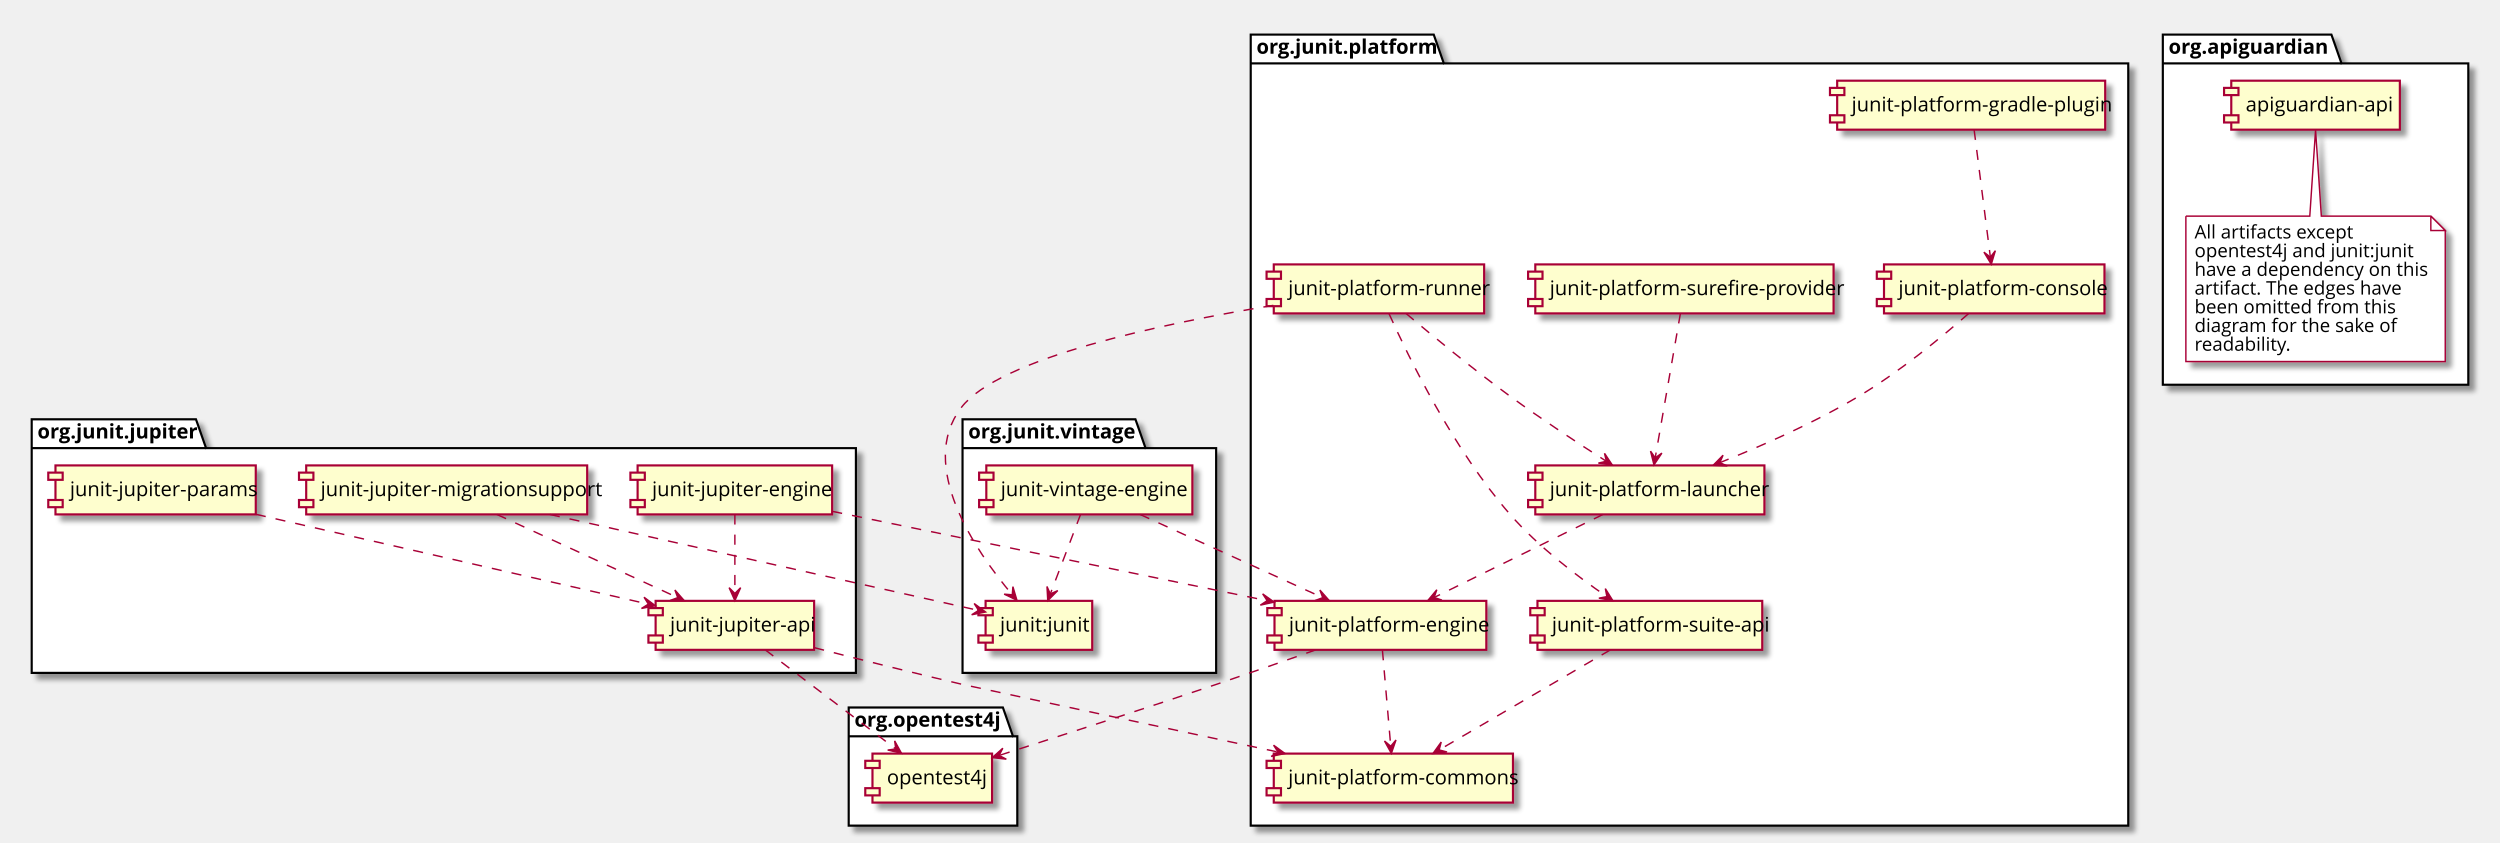
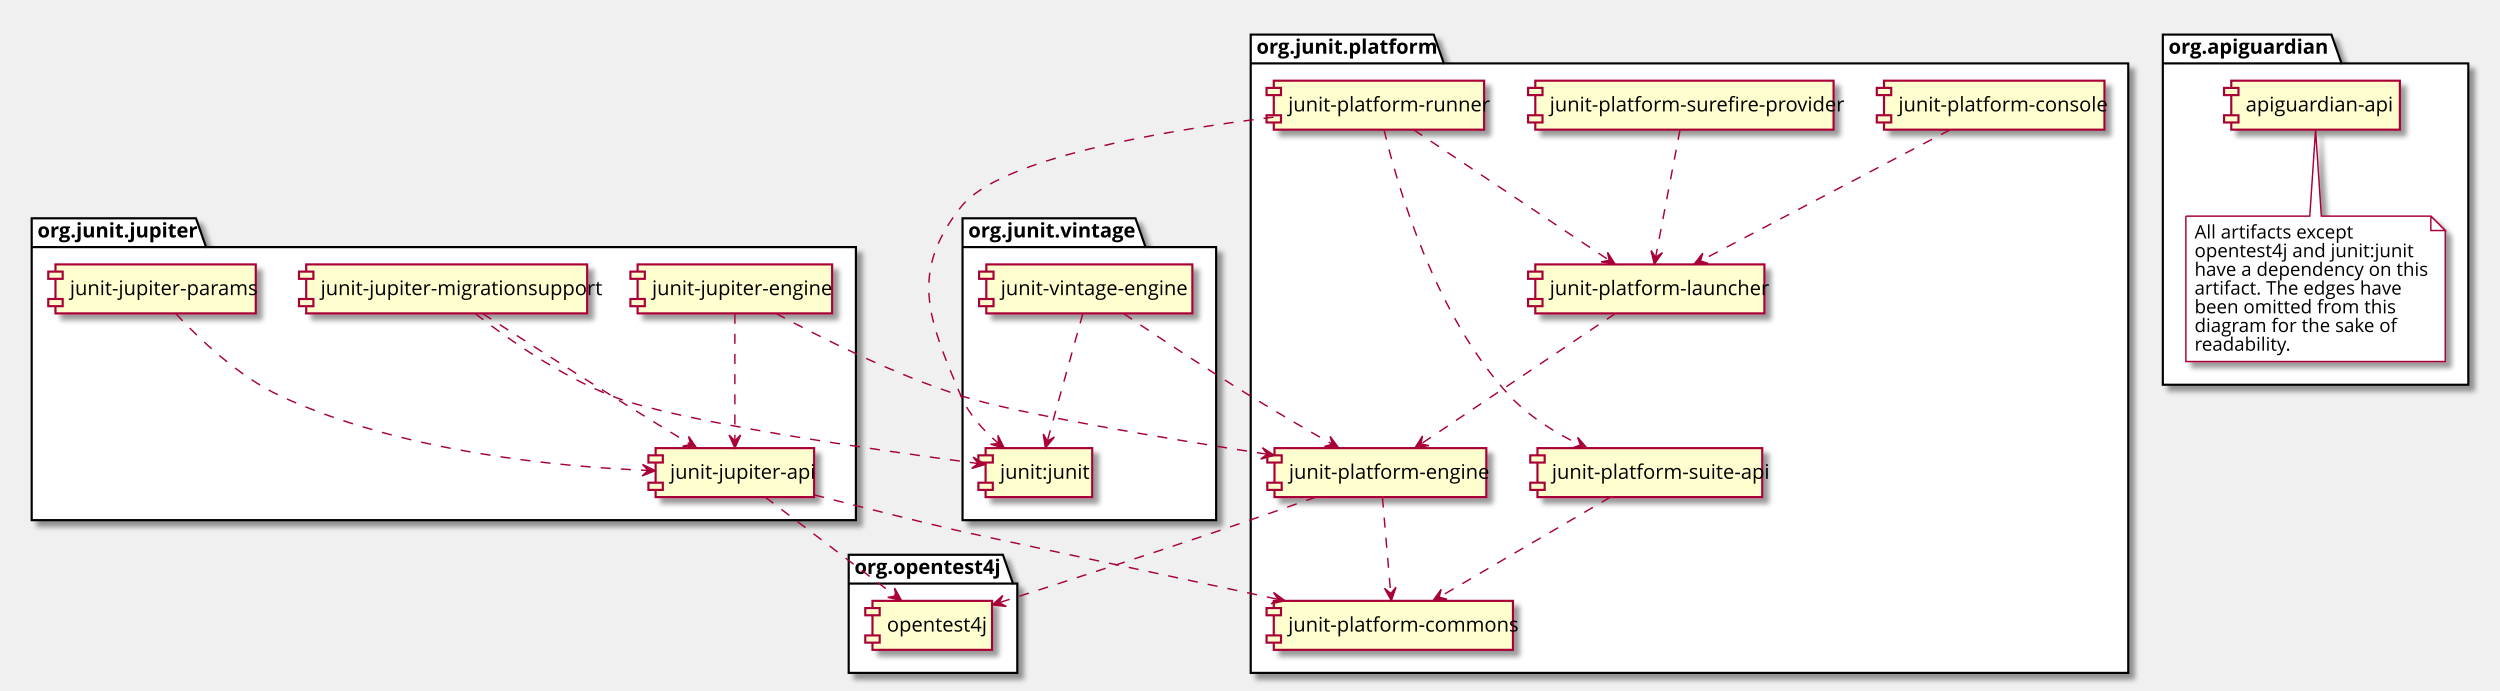
- <svg xmlns="http://www.w3.org/2000/svg" contentScriptType="application/ecmascript" contentStyleType="text/css" height="585px" preserveAspectRatio="none" style="width:1735px;height:585px;" version="1.1" viewBox="0 0 1735 585" width="1735px" zoomAndPan="magnify">
+ <svg xmlns="http://www.w3.org/2000/svg" contentScriptType="application/ecmascript" contentStyleType="text/css" height="479px" preserveAspectRatio="none" style="width:1735px;height:479px;" version="1.1" viewBox="0 0 1735 479" width="1735px" zoomAndPan="magnify">
  <defs>
-     <filter height="300%" id="f1rrr2d2399cu7" width="300%" x="-1" y="-1">
+     <filter height="300%" id="fkdbpve35g6ob" width="300%" x="-1" y="-1">
      <feGaussianBlur result="blurOut" stdDeviation="2.0" />
      <feColorMatrix in="blurOut" result="blurOut2" type="matrix" values="0 0 0 0 0 0 0 0 0 0 0 0 0 0 0 0 0 0 .4 0" />
      <feOffset dx="4.0" dy="4.0" in="blurOut2" result="blurOut3" />
      <feBlend in="SourceGraphic" in2="blurOut3" mode="normal" />
    </filter>
  </defs>
  <g>
-     <polygon fill="#FFFFFF" filter="url(#f1rrr2d2399cu7)" points="22,291,136,291,143,310.992,594,310.992,594,467,22,467,22,291" style="stroke: #000000; stroke-width: 1.5;" />
-     <line style="stroke: #000000; stroke-width: 1.5;" x1="22" x2="143" y1="310.992" y2="310.992" />
-     <text fill="#000000" font-family="Open Sans" font-size="14" font-weight="bold" lengthAdjust="spacingAndGlyphs" textLength="108" x="26" y="304.313">org.junit.jupiter</text>
-     <polygon fill="#FFFFFF" filter="url(#f1rrr2d2399cu7)" points="668,291,788,291,795,310.992,844,310.992,844,467,668,467,668,291" style="stroke: #000000; stroke-width: 1.5;" />
-     <line style="stroke: #000000; stroke-width: 1.5;" x1="668" x2="795" y1="310.992" y2="310.992" />
-     <text fill="#000000" font-family="Open Sans" font-size="14" font-weight="bold" lengthAdjust="spacingAndGlyphs" textLength="114" x="672" y="304.313">org.junit.vintage</text>
-     <polygon fill="#FFFFFF" filter="url(#f1rrr2d2399cu7)" points="868,24,995,24,1002,43.992,1477,43.992,1477,573,868,573,868,24" style="stroke: #000000; stroke-width: 1.5;" />
+     <polygon fill="#FFFFFF" filter="url(#fkdbpve35g6ob)" points="22,151.5,136,151.5,143,171.492,594,171.492,594,361,22,361,22,151.5" style="stroke: #000000; stroke-width: 1.5;" />
+     <line style="stroke: #000000; stroke-width: 1.5;" x1="22" x2="143" y1="171.492" y2="171.492" />
+     <text fill="#000000" font-family="Open Sans" font-size="14" font-weight="bold" lengthAdjust="spacingAndGlyphs" textLength="108" x="26" y="164.813">org.junit.jupiter</text>
+     <polygon fill="#FFFFFF" filter="url(#fkdbpve35g6ob)" points="668,151.5,788,151.5,795,171.492,844,171.492,844,361,668,361,668,151.5" style="stroke: #000000; stroke-width: 1.5;" />
+     <line style="stroke: #000000; stroke-width: 1.5;" x1="668" x2="795" y1="171.492" y2="171.492" />
+     <text fill="#000000" font-family="Open Sans" font-size="14" font-weight="bold" lengthAdjust="spacingAndGlyphs" textLength="114" x="672" y="164.813">org.junit.vintage</text>
+     <polygon fill="#FFFFFF" filter="url(#fkdbpve35g6ob)" points="868,24,995,24,1002,43.992,1477,43.992,1477,467,868,467,868,24" style="stroke: #000000; stroke-width: 1.5;" />
    <line style="stroke: #000000; stroke-width: 1.5;" x1="868" x2="1002" y1="43.992" y2="43.992" />
    <text fill="#000000" font-family="Open Sans" font-size="14" font-weight="bold" lengthAdjust="spacingAndGlyphs" textLength="121" x="872" y="37.313">org.junit.platform</text>
-     <polygon fill="#FFFFFF" filter="url(#f1rrr2d2399cu7)" points="589,491,696,491,703,510.992,706,510.992,706,573,589,573,589,491" style="stroke: #000000; stroke-width: 1.5;" />
-     <line style="stroke: #000000; stroke-width: 1.5;" x1="589" x2="703" y1="510.992" y2="510.992" />
-     <text fill="#000000" font-family="Open Sans" font-size="14" font-weight="bold" lengthAdjust="spacingAndGlyphs" textLength="101" x="593" y="504.313">org.opentest4j</text>
-     <polygon fill="#FFFFFF" filter="url(#f1rrr2d2399cu7)" points="1501,24,1618,24,1625,43.992,1713,43.992,1713,267,1501,267,1501,24" style="stroke: #000000; stroke-width: 1.5;" />
+     <polygon fill="#FFFFFF" filter="url(#fkdbpve35g6ob)" points="589,385,696,385,703,404.992,706,404.992,706,467,589,467,589,385" style="stroke: #000000; stroke-width: 1.5;" />
+     <line style="stroke: #000000; stroke-width: 1.5;" x1="589" x2="703" y1="404.992" y2="404.992" />
+     <text fill="#000000" font-family="Open Sans" font-size="14" font-weight="bold" lengthAdjust="spacingAndGlyphs" textLength="101" x="593" y="398.313">org.opentest4j</text>
+     <polygon fill="#FFFFFF" filter="url(#fkdbpve35g6ob)" points="1501,24,1618,24,1625,43.992,1713,43.992,1713,267,1501,267,1501,24" style="stroke: #000000; stroke-width: 1.5;" />
    <line style="stroke: #000000; stroke-width: 1.5;" x1="1501" x2="1625" y1="43.992" y2="43.992" />
    <text fill="#000000" font-family="Open Sans" font-size="14" font-weight="bold" lengthAdjust="spacingAndGlyphs" textLength="111" x="1505" y="37.313">org.apiguardian</text>
-     <rect fill="#FEFECE" filter="url(#f1rrr2d2399cu7)" height="33.992" style="stroke: #A80036; stroke-width: 1.5;" width="110" x="455" y="417" />
-     <rect fill="#FEFECE" height="5" style="stroke: #A80036; stroke-width: 1.5;" width="10" x="450" y="422" />
-     <rect fill="#FEFECE" height="5" style="stroke: #A80036; stroke-width: 1.5;" width="10" x="450" y="440.992" />
-     <text fill="#000000" font-family="Open Sans" font-size="14" lengthAdjust="spacingAndGlyphs" textLength="90" x="465" y="438.313">junit-jupiter-api</text>
-     <rect fill="#FEFECE" filter="url(#f1rrr2d2399cu7)" height="33.992" style="stroke: #A80036; stroke-width: 1.5;" width="135" x="442.5" y="323" />
-     <rect fill="#FEFECE" height="5" style="stroke: #A80036; stroke-width: 1.5;" width="10" x="437.5" y="328" />
-     <rect fill="#FEFECE" height="5" style="stroke: #A80036; stroke-width: 1.5;" width="10" x="437.5" y="346.992" />
-     <text fill="#000000" font-family="Open Sans" font-size="14" lengthAdjust="spacingAndGlyphs" textLength="115" x="452.5" y="344.313">junit-jupiter-engine</text>
-     <rect fill="#FEFECE" filter="url(#f1rrr2d2399cu7)" height="33.992" style="stroke: #A80036; stroke-width: 1.5;" width="139" x="38.5" y="323" />
-     <rect fill="#FEFECE" height="5" style="stroke: #A80036; stroke-width: 1.5;" width="10" x="33.5" y="328" />
-     <rect fill="#FEFECE" height="5" style="stroke: #A80036; stroke-width: 1.5;" width="10" x="33.5" y="346.992" />
-     <text fill="#000000" font-family="Open Sans" font-size="14" lengthAdjust="spacingAndGlyphs" textLength="119" x="48.5" y="344.313">junit-jupiter-params</text>
-     <rect fill="#FEFECE" filter="url(#f1rrr2d2399cu7)" height="33.992" style="stroke: #A80036; stroke-width: 1.5;" width="195" x="212.5" y="323" />
-     <rect fill="#FEFECE" height="5" style="stroke: #A80036; stroke-width: 1.5;" width="10" x="207.5" y="328" />
-     <rect fill="#FEFECE" height="5" style="stroke: #A80036; stroke-width: 1.5;" width="10" x="207.5" y="346.992" />
-     <text fill="#000000" font-family="Open Sans" font-size="14" lengthAdjust="spacingAndGlyphs" textLength="175" x="222.5" y="344.313">junit-jupiter-migrationsupport</text>
-     <rect fill="#FEFECE" filter="url(#f1rrr2d2399cu7)" height="33.992" style="stroke: #A80036; stroke-width: 1.5;" width="143" x="684.5" y="323" />
-     <rect fill="#FEFECE" height="5" style="stroke: #A80036; stroke-width: 1.5;" width="10" x="679.5" y="328" />
-     <rect fill="#FEFECE" height="5" style="stroke: #A80036; stroke-width: 1.5;" width="10" x="679.5" y="346.992" />
-     <text fill="#000000" font-family="Open Sans" font-size="14" lengthAdjust="spacingAndGlyphs" textLength="123" x="694.5" y="344.313">junit-vintage-engine</text>
-     <rect fill="#FEFECE" filter="url(#f1rrr2d2399cu7)" height="33.992" style="stroke: #A80036; stroke-width: 1.5;" width="74" x="684" y="417" />
-     <rect fill="#FEFECE" height="5" style="stroke: #A80036; stroke-width: 1.5;" width="10" x="679" y="422" />
-     <rect fill="#FEFECE" height="5" style="stroke: #A80036; stroke-width: 1.5;" width="10" x="679" y="440.992" />
-     <text fill="#000000" font-family="Open Sans" font-size="14" lengthAdjust="spacingAndGlyphs" textLength="54" x="694" y="438.313">junit:junit</text>
-     <rect fill="#FEFECE" filter="url(#f1rrr2d2399cu7)" height="33.992" style="stroke: #A80036; stroke-width: 1.5;" width="166" x="884" y="523" />
-     <rect fill="#FEFECE" height="5" style="stroke: #A80036; stroke-width: 1.5;" width="10" x="879" y="528" />
-     <rect fill="#FEFECE" height="5" style="stroke: #A80036; stroke-width: 1.5;" width="10" x="879" y="546.992" />
-     <text fill="#000000" font-family="Open Sans" font-size="14" lengthAdjust="spacingAndGlyphs" textLength="146" x="894" y="544.313">junit-platform-commons</text>
-     <rect fill="#FEFECE" filter="url(#f1rrr2d2399cu7)" height="33.992" style="stroke: #A80036; stroke-width: 1.5;" width="153" x="1307.5" y="183.5" />
-     <rect fill="#FEFECE" height="5" style="stroke: #A80036; stroke-width: 1.5;" width="10" x="1302.5" y="188.5" />
-     <rect fill="#FEFECE" height="5" style="stroke: #A80036; stroke-width: 1.5;" width="10" x="1302.5" y="207.492" />
-     <text fill="#000000" font-family="Open Sans" font-size="14" lengthAdjust="spacingAndGlyphs" textLength="133" x="1317.5" y="204.813">junit-platform-console</text>
-     <rect fill="#FEFECE" filter="url(#f1rrr2d2399cu7)" height="33.992" style="stroke: #A80036; stroke-width: 1.5;" width="147" x="884.5" y="417" />
-     <rect fill="#FEFECE" height="5" style="stroke: #A80036; stroke-width: 1.5;" width="10" x="879.5" y="422" />
-     <rect fill="#FEFECE" height="5" style="stroke: #A80036; stroke-width: 1.5;" width="10" x="879.5" y="440.992" />
-     <text fill="#000000" font-family="Open Sans" font-size="14" lengthAdjust="spacingAndGlyphs" textLength="127" x="894.5" y="438.313">junit-platform-engine</text>
-     <rect fill="#FEFECE" filter="url(#f1rrr2d2399cu7)" height="33.992" style="stroke: #A80036; stroke-width: 1.5;" width="186" x="1275" y="56" />
-     <rect fill="#FEFECE" height="5" style="stroke: #A80036; stroke-width: 1.5;" width="10" x="1270" y="61" />
-     <rect fill="#FEFECE" height="5" style="stroke: #A80036; stroke-width: 1.5;" width="10" x="1270" y="79.992" />
-     <text fill="#000000" font-family="Open Sans" font-size="14" lengthAdjust="spacingAndGlyphs" textLength="166" x="1285" y="77.313">junit-platform-gradle-plugin</text>
-     <rect fill="#FEFECE" filter="url(#f1rrr2d2399cu7)" height="33.992" style="stroke: #A80036; stroke-width: 1.5;" width="159" x="1065.5" y="323" />
-     <rect fill="#FEFECE" height="5" style="stroke: #A80036; stroke-width: 1.5;" width="10" x="1060.5" y="328" />
-     <rect fill="#FEFECE" height="5" style="stroke: #A80036; stroke-width: 1.5;" width="10" x="1060.5" y="346.992" />
-     <text fill="#000000" font-family="Open Sans" font-size="14" lengthAdjust="spacingAndGlyphs" textLength="139" x="1075.5" y="344.313">junit-platform-launcher</text>
-     <rect fill="#FEFECE" filter="url(#f1rrr2d2399cu7)" height="33.992" style="stroke: #A80036; stroke-width: 1.5;" width="146" x="884" y="183.5" />
-     <rect fill="#FEFECE" height="5" style="stroke: #A80036; stroke-width: 1.5;" width="10" x="879" y="188.5" />
-     <rect fill="#FEFECE" height="5" style="stroke: #A80036; stroke-width: 1.5;" width="10" x="879" y="207.492" />
-     <text fill="#000000" font-family="Open Sans" font-size="14" lengthAdjust="spacingAndGlyphs" textLength="126" x="894" y="204.813">junit-platform-runner</text>
-     <rect fill="#FEFECE" filter="url(#f1rrr2d2399cu7)" height="33.992" style="stroke: #A80036; stroke-width: 1.5;" width="156" x="1067" y="417" />
-     <rect fill="#FEFECE" height="5" style="stroke: #A80036; stroke-width: 1.5;" width="10" x="1062" y="422" />
-     <rect fill="#FEFECE" height="5" style="stroke: #A80036; stroke-width: 1.5;" width="10" x="1062" y="440.992" />
-     <text fill="#000000" font-family="Open Sans" font-size="14" lengthAdjust="spacingAndGlyphs" textLength="136" x="1077" y="438.313">junit-platform-suite-api</text>
-     <rect fill="#FEFECE" filter="url(#f1rrr2d2399cu7)" height="33.992" style="stroke: #A80036; stroke-width: 1.5;" width="207" x="1065.5" y="183.5" />
+     <rect fill="#FEFECE" filter="url(#fkdbpve35g6ob)" height="33.992" style="stroke: #A80036; stroke-width: 1.5;" width="110" x="455" y="311" />
+     <rect fill="#FEFECE" height="5" style="stroke: #A80036; stroke-width: 1.5;" width="10" x="450" y="316" />
+     <rect fill="#FEFECE" height="5" style="stroke: #A80036; stroke-width: 1.5;" width="10" x="450" y="334.992" />
+     <text fill="#000000" font-family="Open Sans" font-size="14" lengthAdjust="spacingAndGlyphs" textLength="90" x="465" y="332.313">junit-jupiter-api</text>
+     <rect fill="#FEFECE" filter="url(#fkdbpve35g6ob)" height="33.992" style="stroke: #A80036; stroke-width: 1.5;" width="135" x="442.5" y="183.5" />
+     <rect fill="#FEFECE" height="5" style="stroke: #A80036; stroke-width: 1.5;" width="10" x="437.5" y="188.5" />
+     <rect fill="#FEFECE" height="5" style="stroke: #A80036; stroke-width: 1.5;" width="10" x="437.5" y="207.492" />
+     <text fill="#000000" font-family="Open Sans" font-size="14" lengthAdjust="spacingAndGlyphs" textLength="115" x="452.5" y="204.813">junit-jupiter-engine</text>
+     <rect fill="#FEFECE" filter="url(#fkdbpve35g6ob)" height="33.992" style="stroke: #A80036; stroke-width: 1.5;" width="139" x="38.5" y="183.5" />
+     <rect fill="#FEFECE" height="5" style="stroke: #A80036; stroke-width: 1.5;" width="10" x="33.5" y="188.5" />
+     <rect fill="#FEFECE" height="5" style="stroke: #A80036; stroke-width: 1.5;" width="10" x="33.5" y="207.492" />
+     <text fill="#000000" font-family="Open Sans" font-size="14" lengthAdjust="spacingAndGlyphs" textLength="119" x="48.5" y="204.813">junit-jupiter-params</text>
+     <rect fill="#FEFECE" filter="url(#fkdbpve35g6ob)" height="33.992" style="stroke: #A80036; stroke-width: 1.5;" width="195" x="212.5" y="183.5" />
+     <rect fill="#FEFECE" height="5" style="stroke: #A80036; stroke-width: 1.5;" width="10" x="207.5" y="188.5" />
+     <rect fill="#FEFECE" height="5" style="stroke: #A80036; stroke-width: 1.5;" width="10" x="207.5" y="207.492" />
+     <text fill="#000000" font-family="Open Sans" font-size="14" lengthAdjust="spacingAndGlyphs" textLength="175" x="222.5" y="204.813">junit-jupiter-migrationsupport</text>
+     <rect fill="#FEFECE" filter="url(#fkdbpve35g6ob)" height="33.992" style="stroke: #A80036; stroke-width: 1.5;" width="143" x="684.5" y="183.5" />
+     <rect fill="#FEFECE" height="5" style="stroke: #A80036; stroke-width: 1.5;" width="10" x="679.5" y="188.5" />
+     <rect fill="#FEFECE" height="5" style="stroke: #A80036; stroke-width: 1.5;" width="10" x="679.5" y="207.492" />
+     <text fill="#000000" font-family="Open Sans" font-size="14" lengthAdjust="spacingAndGlyphs" textLength="123" x="694.5" y="204.813">junit-vintage-engine</text>
+     <rect fill="#FEFECE" filter="url(#fkdbpve35g6ob)" height="33.992" style="stroke: #A80036; stroke-width: 1.5;" width="74" x="684" y="311" />
+     <rect fill="#FEFECE" height="5" style="stroke: #A80036; stroke-width: 1.5;" width="10" x="679" y="316" />
+     <rect fill="#FEFECE" height="5" style="stroke: #A80036; stroke-width: 1.5;" width="10" x="679" y="334.992" />
+     <text fill="#000000" font-family="Open Sans" font-size="14" lengthAdjust="spacingAndGlyphs" textLength="54" x="694" y="332.313">junit:junit</text>
+     <rect fill="#FEFECE" filter="url(#fkdbpve35g6ob)" height="33.992" style="stroke: #A80036; stroke-width: 1.5;" width="166" x="884" y="417" />
+     <rect fill="#FEFECE" height="5" style="stroke: #A80036; stroke-width: 1.5;" width="10" x="879" y="422" />
+     <rect fill="#FEFECE" height="5" style="stroke: #A80036; stroke-width: 1.5;" width="10" x="879" y="440.992" />
+     <text fill="#000000" font-family="Open Sans" font-size="14" lengthAdjust="spacingAndGlyphs" textLength="146" x="894" y="438.313">junit-platform-commons</text>
+     <rect fill="#FEFECE" filter="url(#fkdbpve35g6ob)" height="33.992" style="stroke: #A80036; stroke-width: 1.5;" width="153" x="1307.5" y="56" />
+     <rect fill="#FEFECE" height="5" style="stroke: #A80036; stroke-width: 1.5;" width="10" x="1302.5" y="61" />
+     <rect fill="#FEFECE" height="5" style="stroke: #A80036; stroke-width: 1.5;" width="10" x="1302.5" y="79.992" />
+     <text fill="#000000" font-family="Open Sans" font-size="14" lengthAdjust="spacingAndGlyphs" textLength="133" x="1317.5" y="77.313">junit-platform-console</text>
+     <rect fill="#FEFECE" filter="url(#fkdbpve35g6ob)" height="33.992" style="stroke: #A80036; stroke-width: 1.5;" width="147" x="884.5" y="311" />
+     <rect fill="#FEFECE" height="5" style="stroke: #A80036; stroke-width: 1.5;" width="10" x="879.5" y="316" />
+     <rect fill="#FEFECE" height="5" style="stroke: #A80036; stroke-width: 1.5;" width="10" x="879.5" y="334.992" />
+     <text fill="#000000" font-family="Open Sans" font-size="14" lengthAdjust="spacingAndGlyphs" textLength="127" x="894.5" y="332.313">junit-platform-engine</text>
+     <rect fill="#FEFECE" filter="url(#fkdbpve35g6ob)" height="33.992" style="stroke: #A80036; stroke-width: 1.5;" width="159" x="1065.5" y="183.5" />
    <rect fill="#FEFECE" height="5" style="stroke: #A80036; stroke-width: 1.5;" width="10" x="1060.5" y="188.5" />
    <rect fill="#FEFECE" height="5" style="stroke: #A80036; stroke-width: 1.5;" width="10" x="1060.5" y="207.492" />
-     <text fill="#000000" font-family="Open Sans" font-size="14" lengthAdjust="spacingAndGlyphs" textLength="187" x="1075.5" y="204.813">junit-platform-surefire-provider</text>
-     <rect fill="#FEFECE" filter="url(#f1rrr2d2399cu7)" height="33.992" style="stroke: #A80036; stroke-width: 1.5;" width="83" x="605.5" y="523" />
-     <rect fill="#FEFECE" height="5" style="stroke: #A80036; stroke-width: 1.5;" width="10" x="600.5" y="528" />
-     <rect fill="#FEFECE" height="5" style="stroke: #A80036; stroke-width: 1.5;" width="10" x="600.5" y="546.992" />
-     <text fill="#000000" font-family="Open Sans" font-size="14" lengthAdjust="spacingAndGlyphs" textLength="63" x="615.5" y="544.313">opentest4j</text>
-     <rect fill="#FEFECE" filter="url(#f1rrr2d2399cu7)" height="33.992" style="stroke: #A80036; stroke-width: 1.5;" width="117" x="1548.5" y="56" />
+     <text fill="#000000" font-family="Open Sans" font-size="14" lengthAdjust="spacingAndGlyphs" textLength="139" x="1075.5" y="204.813">junit-platform-launcher</text>
+     <rect fill="#FEFECE" filter="url(#fkdbpve35g6ob)" height="33.992" style="stroke: #A80036; stroke-width: 1.5;" width="146" x="884" y="56" />
+     <rect fill="#FEFECE" height="5" style="stroke: #A80036; stroke-width: 1.5;" width="10" x="879" y="61" />
+     <rect fill="#FEFECE" height="5" style="stroke: #A80036; stroke-width: 1.5;" width="10" x="879" y="79.992" />
+     <text fill="#000000" font-family="Open Sans" font-size="14" lengthAdjust="spacingAndGlyphs" textLength="126" x="894" y="77.313">junit-platform-runner</text>
+     <rect fill="#FEFECE" filter="url(#fkdbpve35g6ob)" height="33.992" style="stroke: #A80036; stroke-width: 1.5;" width="156" x="1067" y="311" />
+     <rect fill="#FEFECE" height="5" style="stroke: #A80036; stroke-width: 1.5;" width="10" x="1062" y="316" />
+     <rect fill="#FEFECE" height="5" style="stroke: #A80036; stroke-width: 1.5;" width="10" x="1062" y="334.992" />
+     <text fill="#000000" font-family="Open Sans" font-size="14" lengthAdjust="spacingAndGlyphs" textLength="136" x="1077" y="332.313">junit-platform-suite-api</text>
+     <rect fill="#FEFECE" filter="url(#fkdbpve35g6ob)" height="33.992" style="stroke: #A80036; stroke-width: 1.5;" width="207" x="1065.5" y="56" />
+     <rect fill="#FEFECE" height="5" style="stroke: #A80036; stroke-width: 1.5;" width="10" x="1060.5" y="61" />
+     <rect fill="#FEFECE" height="5" style="stroke: #A80036; stroke-width: 1.5;" width="10" x="1060.5" y="79.992" />
+     <text fill="#000000" font-family="Open Sans" font-size="14" lengthAdjust="spacingAndGlyphs" textLength="187" x="1075.5" y="77.313">junit-platform-surefire-provider</text>
+     <rect fill="#FEFECE" filter="url(#fkdbpve35g6ob)" height="33.992" style="stroke: #A80036; stroke-width: 1.5;" width="83" x="605.5" y="417" />
+     <rect fill="#FEFECE" height="5" style="stroke: #A80036; stroke-width: 1.5;" width="10" x="600.5" y="422" />
+     <rect fill="#FEFECE" height="5" style="stroke: #A80036; stroke-width: 1.5;" width="10" x="600.5" y="440.992" />
+     <text fill="#000000" font-family="Open Sans" font-size="14" lengthAdjust="spacingAndGlyphs" textLength="63" x="615.5" y="438.313">opentest4j</text>
+     <rect fill="#FEFECE" filter="url(#fkdbpve35g6ob)" height="33.992" style="stroke: #A80036; stroke-width: 1.5;" width="117" x="1548.5" y="56" />
    <rect fill="#FEFECE" height="5" style="stroke: #A80036; stroke-width: 1.5;" width="10" x="1543.5" y="61" />
    <rect fill="#FEFECE" height="5" style="stroke: #A80036; stroke-width: 1.5;" width="10" x="1543.5" y="79.992" />
    <text fill="#000000" font-family="Open Sans" font-size="14" lengthAdjust="spacingAndGlyphs" textLength="97" x="1558.5" y="77.313">apiguardian-api</text>
-     <path d="M1517,150 L1517,250.897 A0,0 0 0 0 1517,250.897 L1697,250.897 A0,0 0 0 0 1697,250.897 L1697,160 L1687,150 L1611,150 L1607,90.15 L1603,150 L1517,150 A0,0 0 0 0 1517,150 " fill="#FFFFFF" filter="url(#f1rrr2d2399cu7)" style="stroke: #A80036; stroke-width: 1.0;" />
+     <path d="M1517,150 L1517,250.897 A0,0 0 0 0 1517,250.897 L1697,250.897 A0,0 0 0 0 1697,250.897 L1697,160 L1687,150 L1611,150 L1607,90.15 L1603,150 L1517,150 A0,0 0 0 0 1517,150 " fill="#FFFFFF" filter="url(#fkdbpve35g6ob)" style="stroke: #A80036; stroke-width: 1.0;" />
    <path d="M1687,150 L1687,160 L1697,160 L1687,150 " fill="#FFFFFF" style="stroke: #A80036; stroke-width: 1.0;" />
    <text fill="#000000" font-family="Open Sans" font-size="13" lengthAdjust="spacingAndGlyphs" textLength="105" x="1523" y="165.499">All artifacts except</text>
    <text fill="#000000" font-family="Open Sans" font-size="13" lengthAdjust="spacingAndGlyphs" textLength="140" x="1523" y="178.484">opentest4j and junit:junit</text>
    <text fill="#000000" font-family="Open Sans" font-size="13" lengthAdjust="spacingAndGlyphs" textLength="159" x="1523" y="191.469">have a dependency on this</text>
    <text fill="#000000" font-family="Open Sans" font-size="13" lengthAdjust="spacingAndGlyphs" textLength="140" x="1523" y="204.454">artifact. The edges have</text>
    <text fill="#000000" font-family="Open Sans" font-size="13" lengthAdjust="spacingAndGlyphs" textLength="131" x="1523" y="217.44">been omitted from this</text>
    <text fill="#000000" font-family="Open Sans" font-size="13" lengthAdjust="spacingAndGlyphs" textLength="135" x="1523" y="230.425">diagram for the sake of</text>
    <text fill="#000000" font-family="Open Sans" font-size="13" lengthAdjust="spacingAndGlyphs" textLength="62" x="1523" y="243.41">readability.</text>
-     <path d="M531.106,451.022 C555.472,469.519 595.531,499.929 621.587,519.709 " fill="none" id="jupiter_api-opentest4j" style="stroke: #A80036; stroke-width: 1.0; stroke-dasharray: 7.0,7.0;" />
-     <polygon fill="#A80036" points="625.644,522.788,620.894,514.161,621.661,519.765,616.057,520.533,625.644,522.788" style="stroke: #A80036; stroke-width: 1.0;" />
-     <path d="M565.084,449.479 C595.387,457.309 633.695,466.989 668,475 C673.417,476.265 799.987,503.324 886.694,521.848 " fill="none" id="jupiter_api-commons" style="stroke: #A80036; stroke-width: 1.0; stroke-dasharray: 7.0,7.0;" />
-     <polygon fill="#A80036" points="891.827,522.945,883.861,517.154,886.937,521.901,882.19,524.977,891.827,522.945" style="stroke: #A80036; stroke-width: 1.0;" />
-     <path d="M577.555,354.873 C658.442,371.484 793.689,399.258 879.243,416.827 " fill="none" id="jupiter_engine-engine" style="stroke: #A80036; stroke-width: 1.0; stroke-dasharray: 7.0,7.0;" />
-     <polygon fill="#A80036" points="884.296,417.864,876.284,412.136,879.398,416.858,874.675,419.972,884.296,417.864" style="stroke: #A80036; stroke-width: 1.0;" />
-     <path d="M510,357.025 C510,372.104 510,394.793 510,411.451 " fill="none" id="jupiter_engine-jupiter_api" style="stroke: #A80036; stroke-width: 1.0; stroke-dasharray: 7.0,7.0;" />
-     <polygon fill="#A80036" points="510,416.85,514,407.85,510,411.85,506,407.85,510,416.85" style="stroke: #A80036; stroke-width: 1.0;" />
-     <path d="M177.564,356.92 C254.373,374.498 376.782,402.512 449.678,419.195 " fill="none" id="jupiter_params-jupiter_api" style="stroke: #A80036; stroke-width: 1.0; stroke-dasharray: 7.0,7.0;" />
-     <polygon fill="#A80036" points="454.84,420.376,446.959,414.469,449.966,419.26,445.174,422.267,454.84,420.376" style="stroke: #A80036; stroke-width: 1.0;" />
-     <path d="M344.837,357.025 C379.754,373.087 433.445,397.785 470.065,414.63 " fill="none" id="jupiter_migration_support-jupiter_api" style="stroke: #A80036; stroke-width: 1.0; stroke-dasharray: 7.0,7.0;" />
-     <polygon fill="#A80036" points="474.891,416.85,468.387,409.455,470.349,414.76,465.043,416.722,474.891,416.85" style="stroke: #A80036; stroke-width: 1.0;" />
-     <path d="M381.591,357.025 C467.612,376.281 609.08,407.947 679.08,423.616 " fill="none" id="jupiter_migration_support-junit4" style="stroke: #A80036; stroke-width: 1.0; stroke-dasharray: 7.0,7.0;" />
-     <polygon fill="#A80036" points="683.995,424.717,676.087,418.846,679.116,423.624,674.338,426.653,683.995,424.717" style="stroke: #A80036; stroke-width: 1.0;" />
-     <path d="M1366.25,217.571 C1348.05,233.516 1318.44,257.969 1290,275 C1259.43,293.311 1222.68,309.474 1193.83,320.977 " fill="none" id="console-launcher" style="stroke: #A80036; stroke-width: 1.0; stroke-dasharray: 7.0,7.0;" />
-     <polygon fill="#A80036" points="1188.9,322.926,1198.74,323.354,1193.553,321.096,1195.811,315.909,1188.9,322.926" style="stroke: #A80036; stroke-width: 1.0;" />
-     <path d="M1370.06,90.15 C1372.93,112.647 1378.13,153.453 1381.3,178.352 " fill="none" id="gradle-console" style="stroke: #A80036; stroke-width: 1.0; stroke-dasharray: 7.0,7.0;" />
-     <polygon fill="#A80036" points="1381.95,183.412,1384.781,173.979,1381.318,178.452,1376.845,174.99,1381.95,183.412" style="stroke: #A80036; stroke-width: 1.0;" />
-     <path d="M1112.43,357.025 C1079.78,373.087 1029.58,397.785 995.339,414.63 " fill="none" id="launcher-engine" style="stroke: #A80036; stroke-width: 1.0; stroke-dasharray: 7.0,7.0;" />
-     <polygon fill="#A80036" points="990.827,416.85,1000.668,416.467,995.314,414.643,997.137,409.288,990.827,416.85" style="stroke: #A80036; stroke-width: 1.0;" />
-     <path d="M913.143,451.011 C892.178,458.424 866.852,467.28 844,475 C792.6,492.364 733.364,511.489 693.379,524.269 " fill="none" id="engine-opentest4j" style="stroke: #A80036; stroke-width: 1.0; stroke-dasharray: 7.0,7.0;" />
-     <polygon fill="#A80036" points="688.6,525.796,698.391,526.865,693.362,524.273,695.954,519.245,688.6,525.796" style="stroke: #A80036; stroke-width: 1.0;" />
-     <path d="M959.406,451.25 C960.958,469.185 963.462,498.118 965.167,517.818 " fill="none" id="engine-commons" style="stroke: #A80036; stroke-width: 1.0; stroke-dasharray: 7.0,7.0;" />
-     <polygon fill="#A80036" points="965.604,522.864,968.813,513.553,965.173,517.883,960.843,514.242,965.604,522.864" style="stroke: #A80036; stroke-width: 1.0;" />
-     <path d="M975.754,217.532 C993.867,232.801 1022.26,256.182 1048,275 C1069.8,290.942 1095.33,307.712 1114.72,320.085 " fill="none" id="runner-launcher" style="stroke: #A80036; stroke-width: 1.0; stroke-dasharray: 7.0,7.0;" />
-     <polygon fill="#A80036" points="1119.01,322.815,1113.546,314.621,1114.786,320.14,1109.266,321.379,1119.01,322.815" style="stroke: #A80036; stroke-width: 1.0;" />
-     <path d="M964.021,217.78 C977.389,247.588 1008.7,311.999 1048,357 C1067.57,379.416 1094.52,399.911 1115.04,413.954 " fill="none" id="runner-suite_api" style="stroke: #A80036; stroke-width: 1.0; stroke-dasharray: 7.0,7.0;" />
-     <polygon fill="#A80036" points="1119.32,416.851,1114.106,408.496,1115.178,414.05,1109.624,415.122,1119.32,416.851" style="stroke: #A80036; stroke-width: 1.0;" />
-     <path d="M883.696,211.922 C806.682,224.55 693.136,248.507 667,283 C636.606,323.114 676.633,381.92 702.377,412.627 " fill="none" id="runner-junit4" style="stroke: #A80036; stroke-width: 1.0; stroke-dasharray: 7.0,7.0;" />
-     <polygon fill="#A80036" points="705.75,416.588,702.961,407.142,702.509,412.781,696.87,412.328,705.75,416.588" style="stroke: #A80036; stroke-width: 1.0;" />
-     <path d="M1117.58,451.022 C1085.57,469.726 1032.71,500.61 998.89,520.368 " fill="none" id="suite_api-commons" style="stroke: #A80036; stroke-width: 1.0; stroke-dasharray: 7.0,7.0;" />
-     <polygon fill="#A80036" points="994.454,522.96,1004.243,521.872,998.771,520.437,1000.206,514.965,994.454,522.96" style="stroke: #A80036; stroke-width: 1.0;" />
-     <path d="M1166.2,217.542 C1161.89,242.248 1153.61,289.65 1148.78,317.366 " fill="none" id="surefire-launcher" style="stroke: #A80036; stroke-width: 1.0; stroke-dasharray: 7.0,7.0;" />
-     <polygon fill="#A80036" points="1147.86,322.634,1153.348,314.455,1148.719,317.708,1145.467,313.08,1147.86,322.634" style="stroke: #A80036; stroke-width: 1.0;" />
-     <path d="M791.186,357.025 C826.452,373.087 880.68,397.785 917.666,414.63 " fill="none" id="vintage_engine-engine" style="stroke: #A80036; stroke-width: 1.0; stroke-dasharray: 7.0,7.0;" />
-     <polygon fill="#A80036" points="922.54,416.85,916.008,409.479,917.99,414.777,912.692,416.759,922.54,416.85" style="stroke: #A80036; stroke-width: 1.0;" />
-     <path d="M749.903,357.025 C744.117,372.235 735.385,395.188 729.033,411.885 " fill="none" id="vintage_engine-junit4" style="stroke: #A80036; stroke-width: 1.0; stroke-dasharray: 7.0,7.0;" />
-     <polygon fill="#A80036" points="727.144,416.85,734.083,409.861,728.922,412.177,726.606,407.016,727.144,416.85" style="stroke: #A80036; stroke-width: 1.0;" />
+     <path d="M531.106,345.022 C555.472,363.519 595.531,393.929 621.587,413.709 " fill="none" id="jupiter_api-opentest4j" style="stroke: #A80036; stroke-width: 1.0; stroke-dasharray: 7.0,7.0;" />
+     <polygon fill="#A80036" points="625.644,416.788,620.894,408.161,621.661,413.765,616.057,414.533,625.644,416.788" style="stroke: #A80036; stroke-width: 1.0;" />
+     <path d="M565.084,343.479 C595.387,351.309 633.695,360.989 668,369 C673.417,370.265 799.987,397.324 886.694,415.849 " fill="none" id="jupiter_api-commons" style="stroke: #A80036; stroke-width: 1.0; stroke-dasharray: 7.0,7.0;" />
+     <polygon fill="#A80036" points="891.827,416.945,883.861,411.154,886.937,415.901,882.19,418.977,891.827,416.945" style="stroke: #A80036; stroke-width: 1.0;" />
+     <path d="M538.506,217.509 C569.471,234.237 620.84,260.079 668,275 C706.397,287.148 807.285,304.027 879.256,315.219 " fill="none" id="jupiter_engine-engine" style="stroke: #A80036; stroke-width: 1.0; stroke-dasharray: 7.0,7.0;" />
+     <polygon fill="#A80036" points="884.387,316.015,876.106,310.684,879.446,315.249,874.881,318.59,884.387,316.015" style="stroke: #A80036; stroke-width: 1.0;" />
+     <path d="M510,217.65 C510,240.147 510,280.953 510,305.852 " fill="none" id="jupiter_engine-jupiter_api" style="stroke: #A80036; stroke-width: 1.0; stroke-dasharray: 7.0,7.0;" />
+     <polygon fill="#A80036" points="510,310.912,514,301.912,510,305.912,506,301.912,510,310.912" style="stroke: #A80036; stroke-width: 1.0;" />
+     <path d="M121.936,217.575 C137.8,234.744 165.38,261.324 195,275 C277.764,313.212 384.196,323.788 449.727,326.466 " fill="none" id="jupiter_params-jupiter_api" style="stroke: #A80036; stroke-width: 1.0; stroke-dasharray: 7.0,7.0;" />
+     <polygon fill="#A80036" points="454.764,326.66,445.925,322.316,449.768,326.467,445.616,330.31,454.764,326.66" style="stroke: #A80036; stroke-width: 1.0;" />
+     <path d="M335.036,217.701 C358.271,232.69 393.861,255.527 425,275 C442.831,286.151 462.896,298.438 479.051,308.267 " fill="none" id="jupiter_migration_support-jupiter_api" style="stroke: #A80036; stroke-width: 1.0; stroke-dasharray: 7.0,7.0;" />
+     <polygon fill="#A80036" points="483.499,310.971,477.887,302.877,479.227,308.373,473.731,309.713,483.499,310.971" style="stroke: #A80036; stroke-width: 1.0;" />
+     <path d="M329.852,217.692 C351.777,234.702 388.789,260.901 425,275 C470.55,292.735 607.987,312.365 678.405,321.616 " fill="none" id="jupiter_migration_support-junit4" style="stroke: #A80036; stroke-width: 1.0; stroke-dasharray: 7.0,7.0;" />
+     <polygon fill="#A80036" points="683.77,322.317,675.365,317.183,678.812,321.668,674.327,325.116,683.77,322.317" style="stroke: #A80036; stroke-width: 1.0;" />
+     <path d="M1353.24,90.15 C1308.88,113.448 1227.12,156.378 1180.33,180.947 " fill="none" id="console-launcher" style="stroke: #A80036; stroke-width: 1.0; stroke-dasharray: 7.0,7.0;" />
+     <polygon fill="#A80036" points="1175.64,183.412,1185.467,182.763,1180.065,181.084,1181.743,175.682,1175.64,183.412" style="stroke: #A80036; stroke-width: 1.0;" />
+     <path d="M1120.94,217.65 C1086.43,240.806 1023.03,283.359 986.313,307.998 " fill="none" id="launcher-engine" style="stroke: #A80036; stroke-width: 1.0; stroke-dasharray: 7.0,7.0;" />
+     <polygon fill="#A80036" points="981.972,310.912,991.674,309.216,986.123,308.125,987.215,302.574,981.972,310.912" style="stroke: #A80036; stroke-width: 1.0;" />
+     <path d="M913.143,345.011 C892.178,352.424 866.852,361.28 844,369 C792.6,386.364 733.364,405.489 693.379,418.269 " fill="none" id="engine-opentest4j" style="stroke: #A80036; stroke-width: 1.0; stroke-dasharray: 7.0,7.0;" />
+     <polygon fill="#A80036" points="688.6,419.796,698.391,420.865,693.362,418.273,695.954,413.245,688.6,419.796" style="stroke: #A80036; stroke-width: 1.0;" />
+     <path d="M959.406,345.25 C960.958,363.185 963.462,392.118 965.167,411.818 " fill="none" id="engine-commons" style="stroke: #A80036; stroke-width: 1.0; stroke-dasharray: 7.0,7.0;" />
+     <polygon fill="#A80036" points="965.604,416.864,968.813,407.553,965.173,411.883,960.843,408.243,965.604,416.864" style="stroke: #A80036; stroke-width: 1.0;" />
+     <path d="M981.193,90.15 C1015.88,113.306 1079.63,155.859 1116.54,180.498 " fill="none" id="runner-launcher" style="stroke: #A80036; stroke-width: 1.0; stroke-dasharray: 7.0,7.0;" />
+     <polygon fill="#A80036" points="1120.9,183.412,1115.629,175.092,1116.739,180.639,1111.193,181.749,1120.9,183.412" style="stroke: #A80036; stroke-width: 1.0;" />
+     <path d="M960.514,90.06 C969.304,126.926 995.41,218.765 1048,275 C1061.36,289.287 1079.55,300.463 1096.57,308.732 " fill="none" id="runner-suite_api" style="stroke: #A80036; stroke-width: 1.0; stroke-dasharray: 7.0,7.0;" />
+     <polygon fill="#A80036" points="1101.33,310.987,1094.912,303.516,1096.812,308.844,1091.484,310.745,1101.33,310.987" style="stroke: #A80036; stroke-width: 1.0;" />
+     <path d="M883.844,81.304 C806.961,90.669 693.53,109.861 667,143.5 C630.808,189.39 644.126,221.218 667,275 C672.441,287.794 682.744,298.964 692.903,307.639 " fill="none" id="runner-junit4" style="stroke: #A80036; stroke-width: 1.0; stroke-dasharray: 7.0,7.0;" />
+     <polygon fill="#A80036" points="696.929,310.96,692.528,302.149,693.071,307.78,687.44,308.323,696.929,310.96" style="stroke: #A80036; stroke-width: 1.0;" />
+     <path d="M1117.58,345.022 C1085.57,363.726 1032.71,394.61 998.89,414.368 " fill="none" id="suite_api-commons" style="stroke: #A80036; stroke-width: 1.0; stroke-dasharray: 7.0,7.0;" />
+     <polygon fill="#A80036" points="994.454,416.96,1004.243,415.872,998.771,414.437,1000.206,408.965,994.454,416.96" style="stroke: #A80036; stroke-width: 1.0;" />
+     <path d="M1165.91,90.15 C1161.61,112.647 1153.81,153.453 1149.04,178.352 " fill="none" id="surefire-launcher" style="stroke: #A80036; stroke-width: 1.0; stroke-dasharray: 7.0,7.0;" />
+     <polygon fill="#A80036" points="1148.08,183.412,1153.704,175.327,1149.022,178.501,1145.847,173.82,1148.08,183.412" style="stroke: #A80036; stroke-width: 1.0;" />
+     <path d="M779.779,217.67 C802.28,232.835 837.113,255.964 868,275 C886.395,286.337 907.272,298.445 924.285,308.123 " fill="none" id="vintage_engine-engine" style="stroke: #A80036; stroke-width: 1.0; stroke-dasharray: 7.0,7.0;" />
+     <polygon fill="#A80036" points="928.976,310.785,923.122,302.865,924.627,308.318,919.174,309.823,928.976,310.785" style="stroke: #A80036; stroke-width: 1.0;" />
+     <path d="M751.496,217.65 C745.222,240.147 733.842,280.953 726.898,305.852 " fill="none" id="vintage_engine-junit4" style="stroke: #A80036; stroke-width: 1.0; stroke-dasharray: 7.0,7.0;" />
+     <polygon fill="#A80036" points="725.487,310.912,731.757,303.317,726.83,306.096,724.051,301.168,725.487,310.912" style="stroke: #A80036; stroke-width: 1.0;" />
  </g>
</svg>
